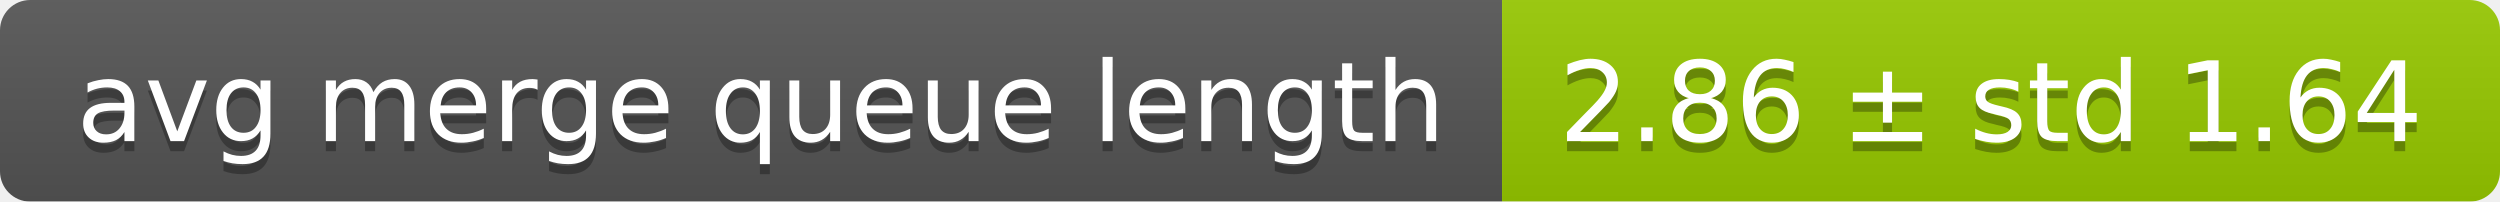
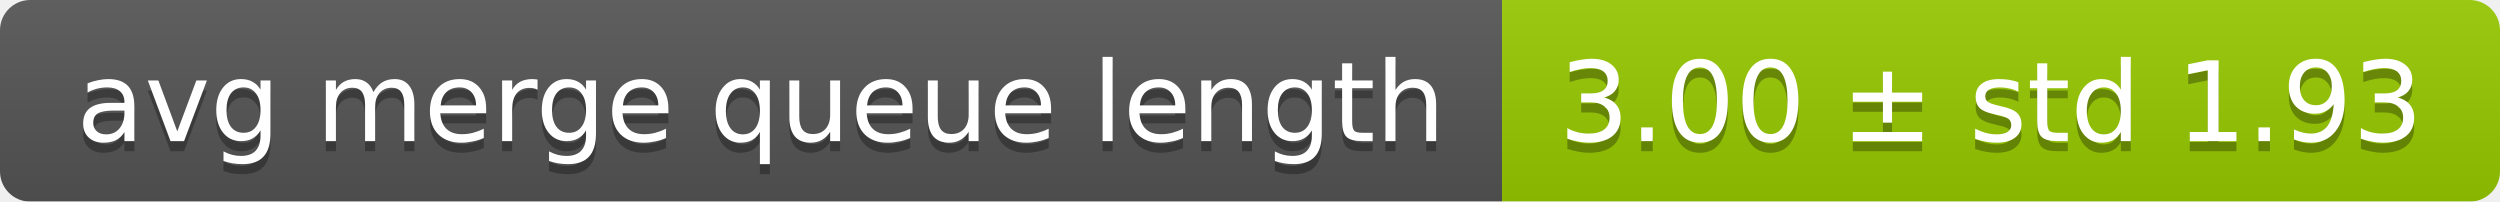
<svg xmlns="http://www.w3.org/2000/svg" width="248" height="20">
  <linearGradient id="smooth" x2="0" y2="100%">
    <stop offset="0" stop-color="#bbb" stop-opacity=".1" />
    <stop offset="1" stop-opacity=".1" />
  </linearGradient>
  <mask id="round">
    <rect width="248" height="20" rx="3" fill="#fff" />
  </mask>
  <g mask="url(#round)">
    <rect width="149" height="20" fill="#555" />
    <rect x="149" width="99" height="20" fill="#97ca00" />
    <rect width="248" height="20" fill="url(#smooth)" />
  </g>
  <g fill="#fff" text-anchor="middle" font-family="DejaVu Sans,Verdana,Geneva,sans-serif" font-size="11">
    <text x="75.5" y="15" fill="#010101" fill-opacity=".3">avg merge queue length</text>
    <text x="75.5" y="14">avg merge queue length</text>
-     <text x="197.5" y="15" fill="#010101" fill-opacity=".3">2.86 ± std 1.64</text>
-     <text x="197.5" y="14">2.86 ± std 1.64</text>
+     <text x="197.5" y="15" fill="#010101" fill-opacity=".3">3.00 ± std 1.93</text>
+     <text x="197.5" y="14">3.00 ± std 1.93</text>
  </g>
</svg>
